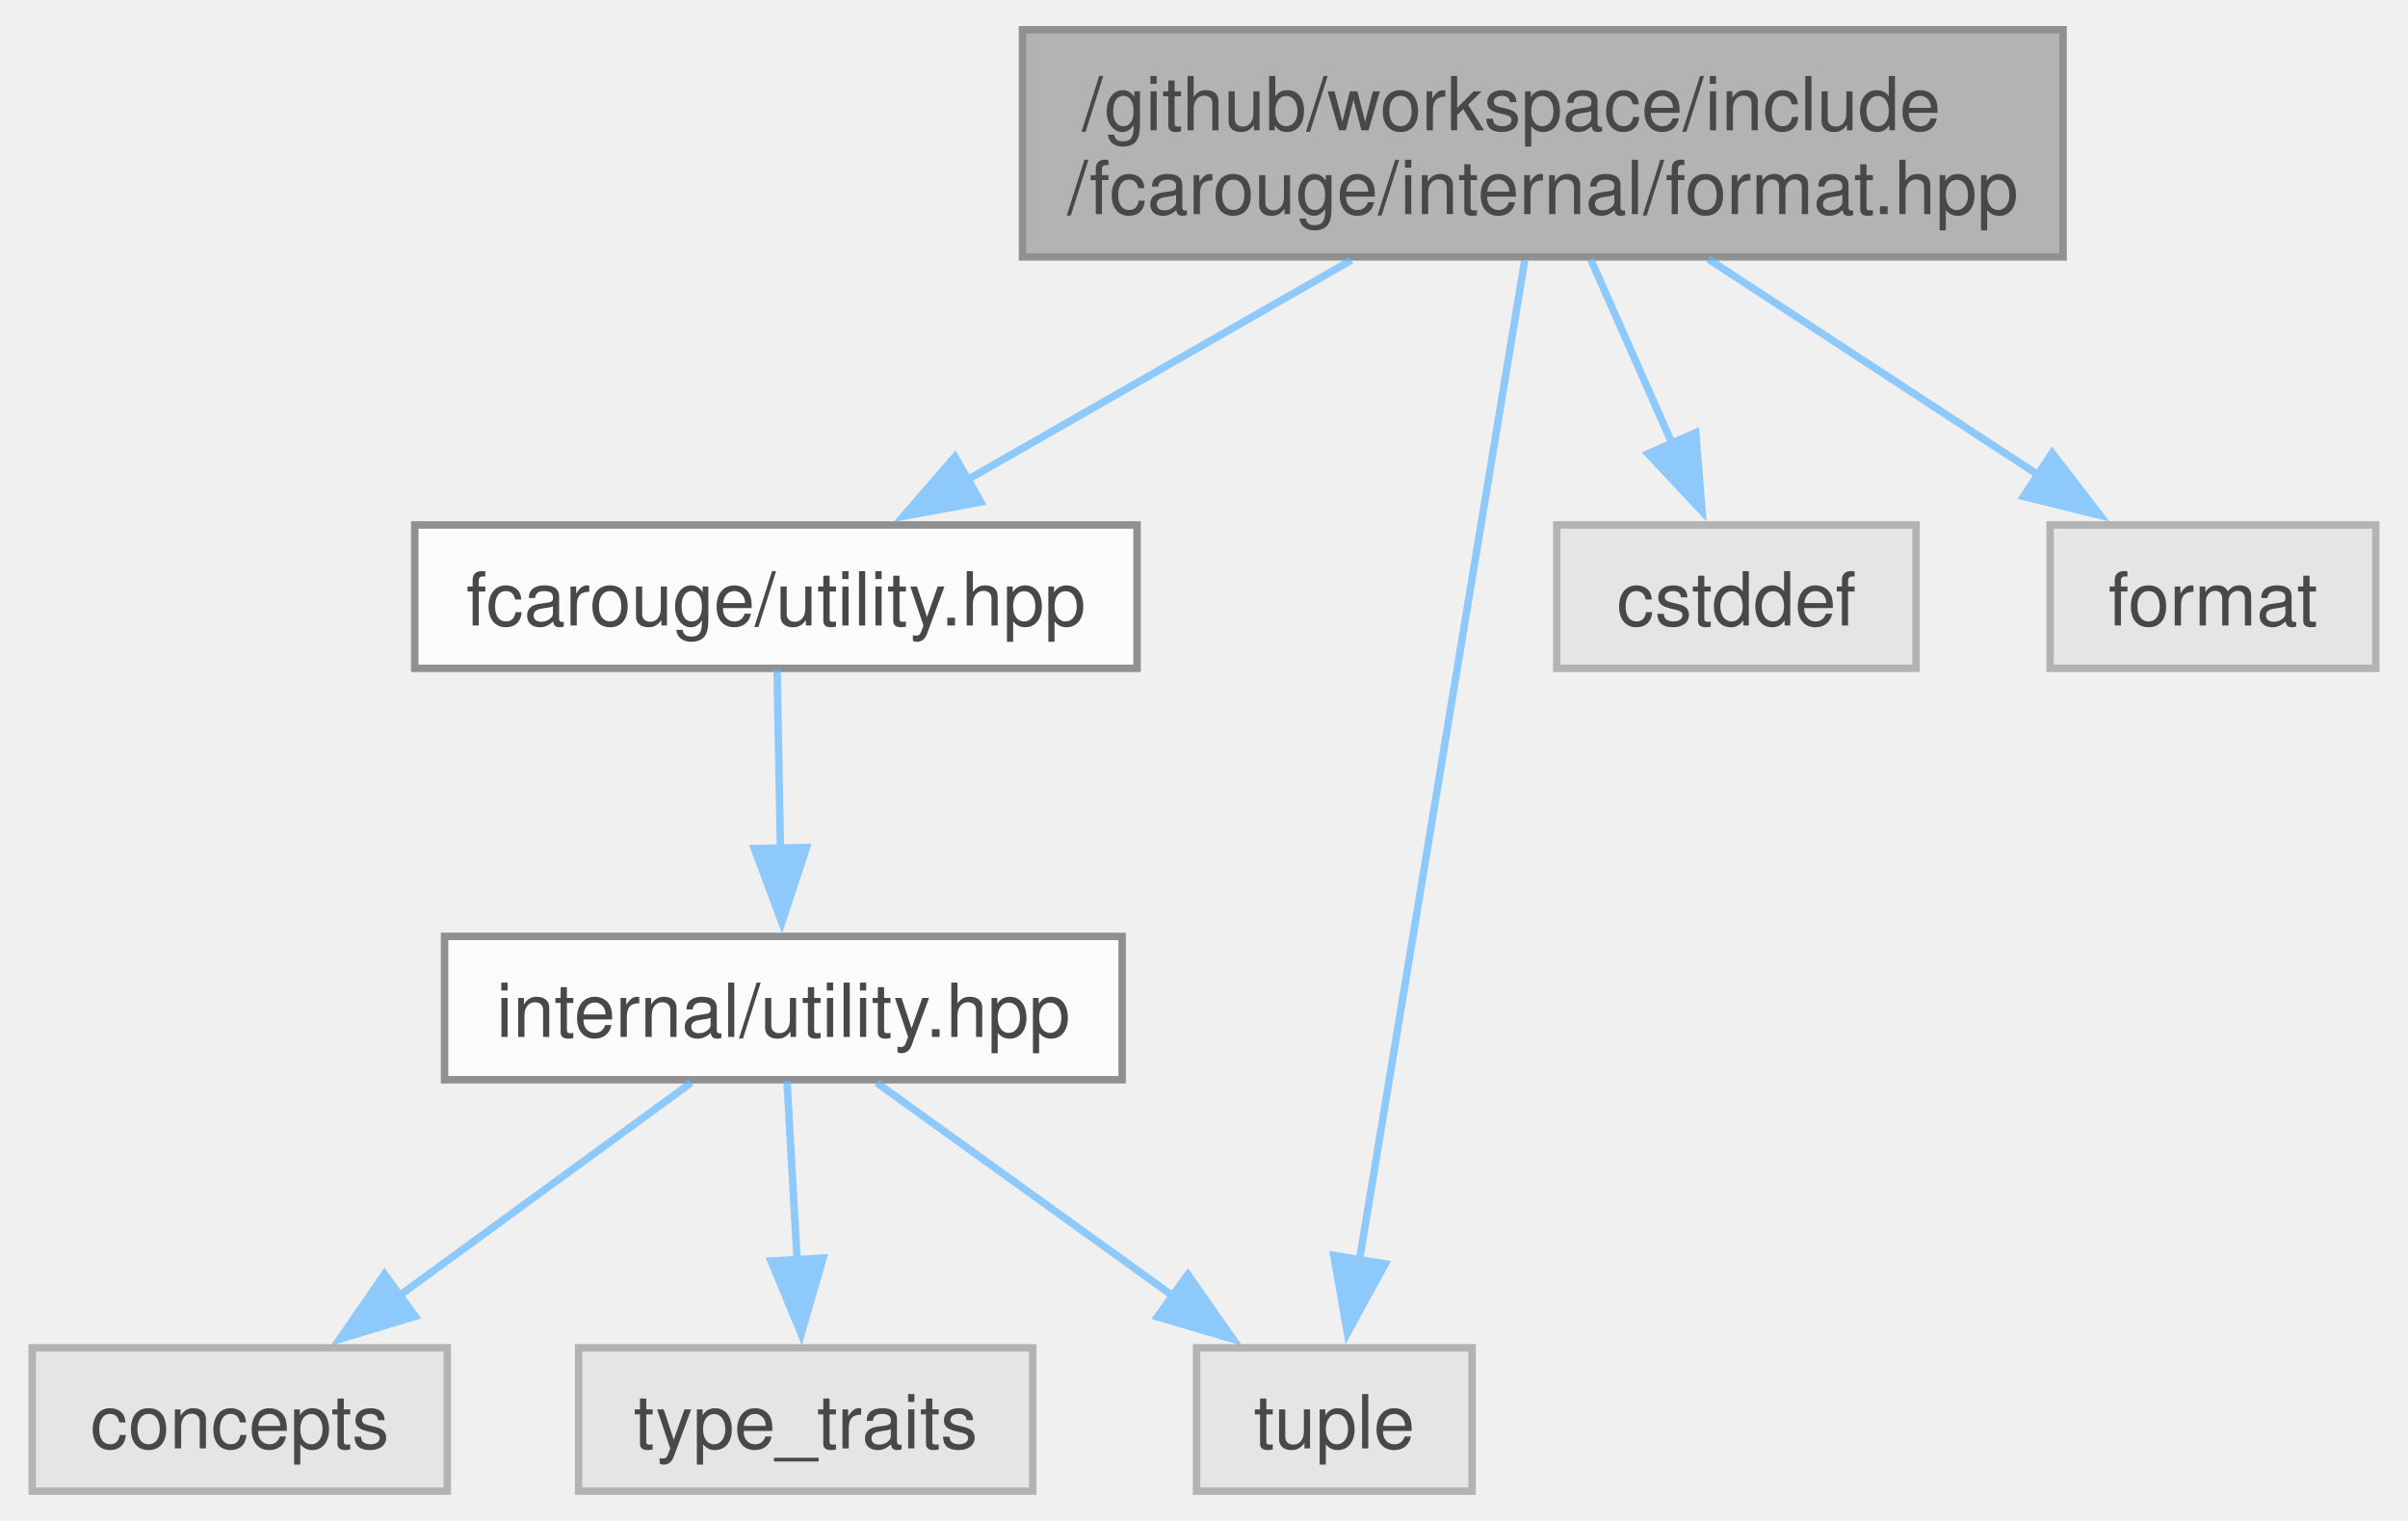
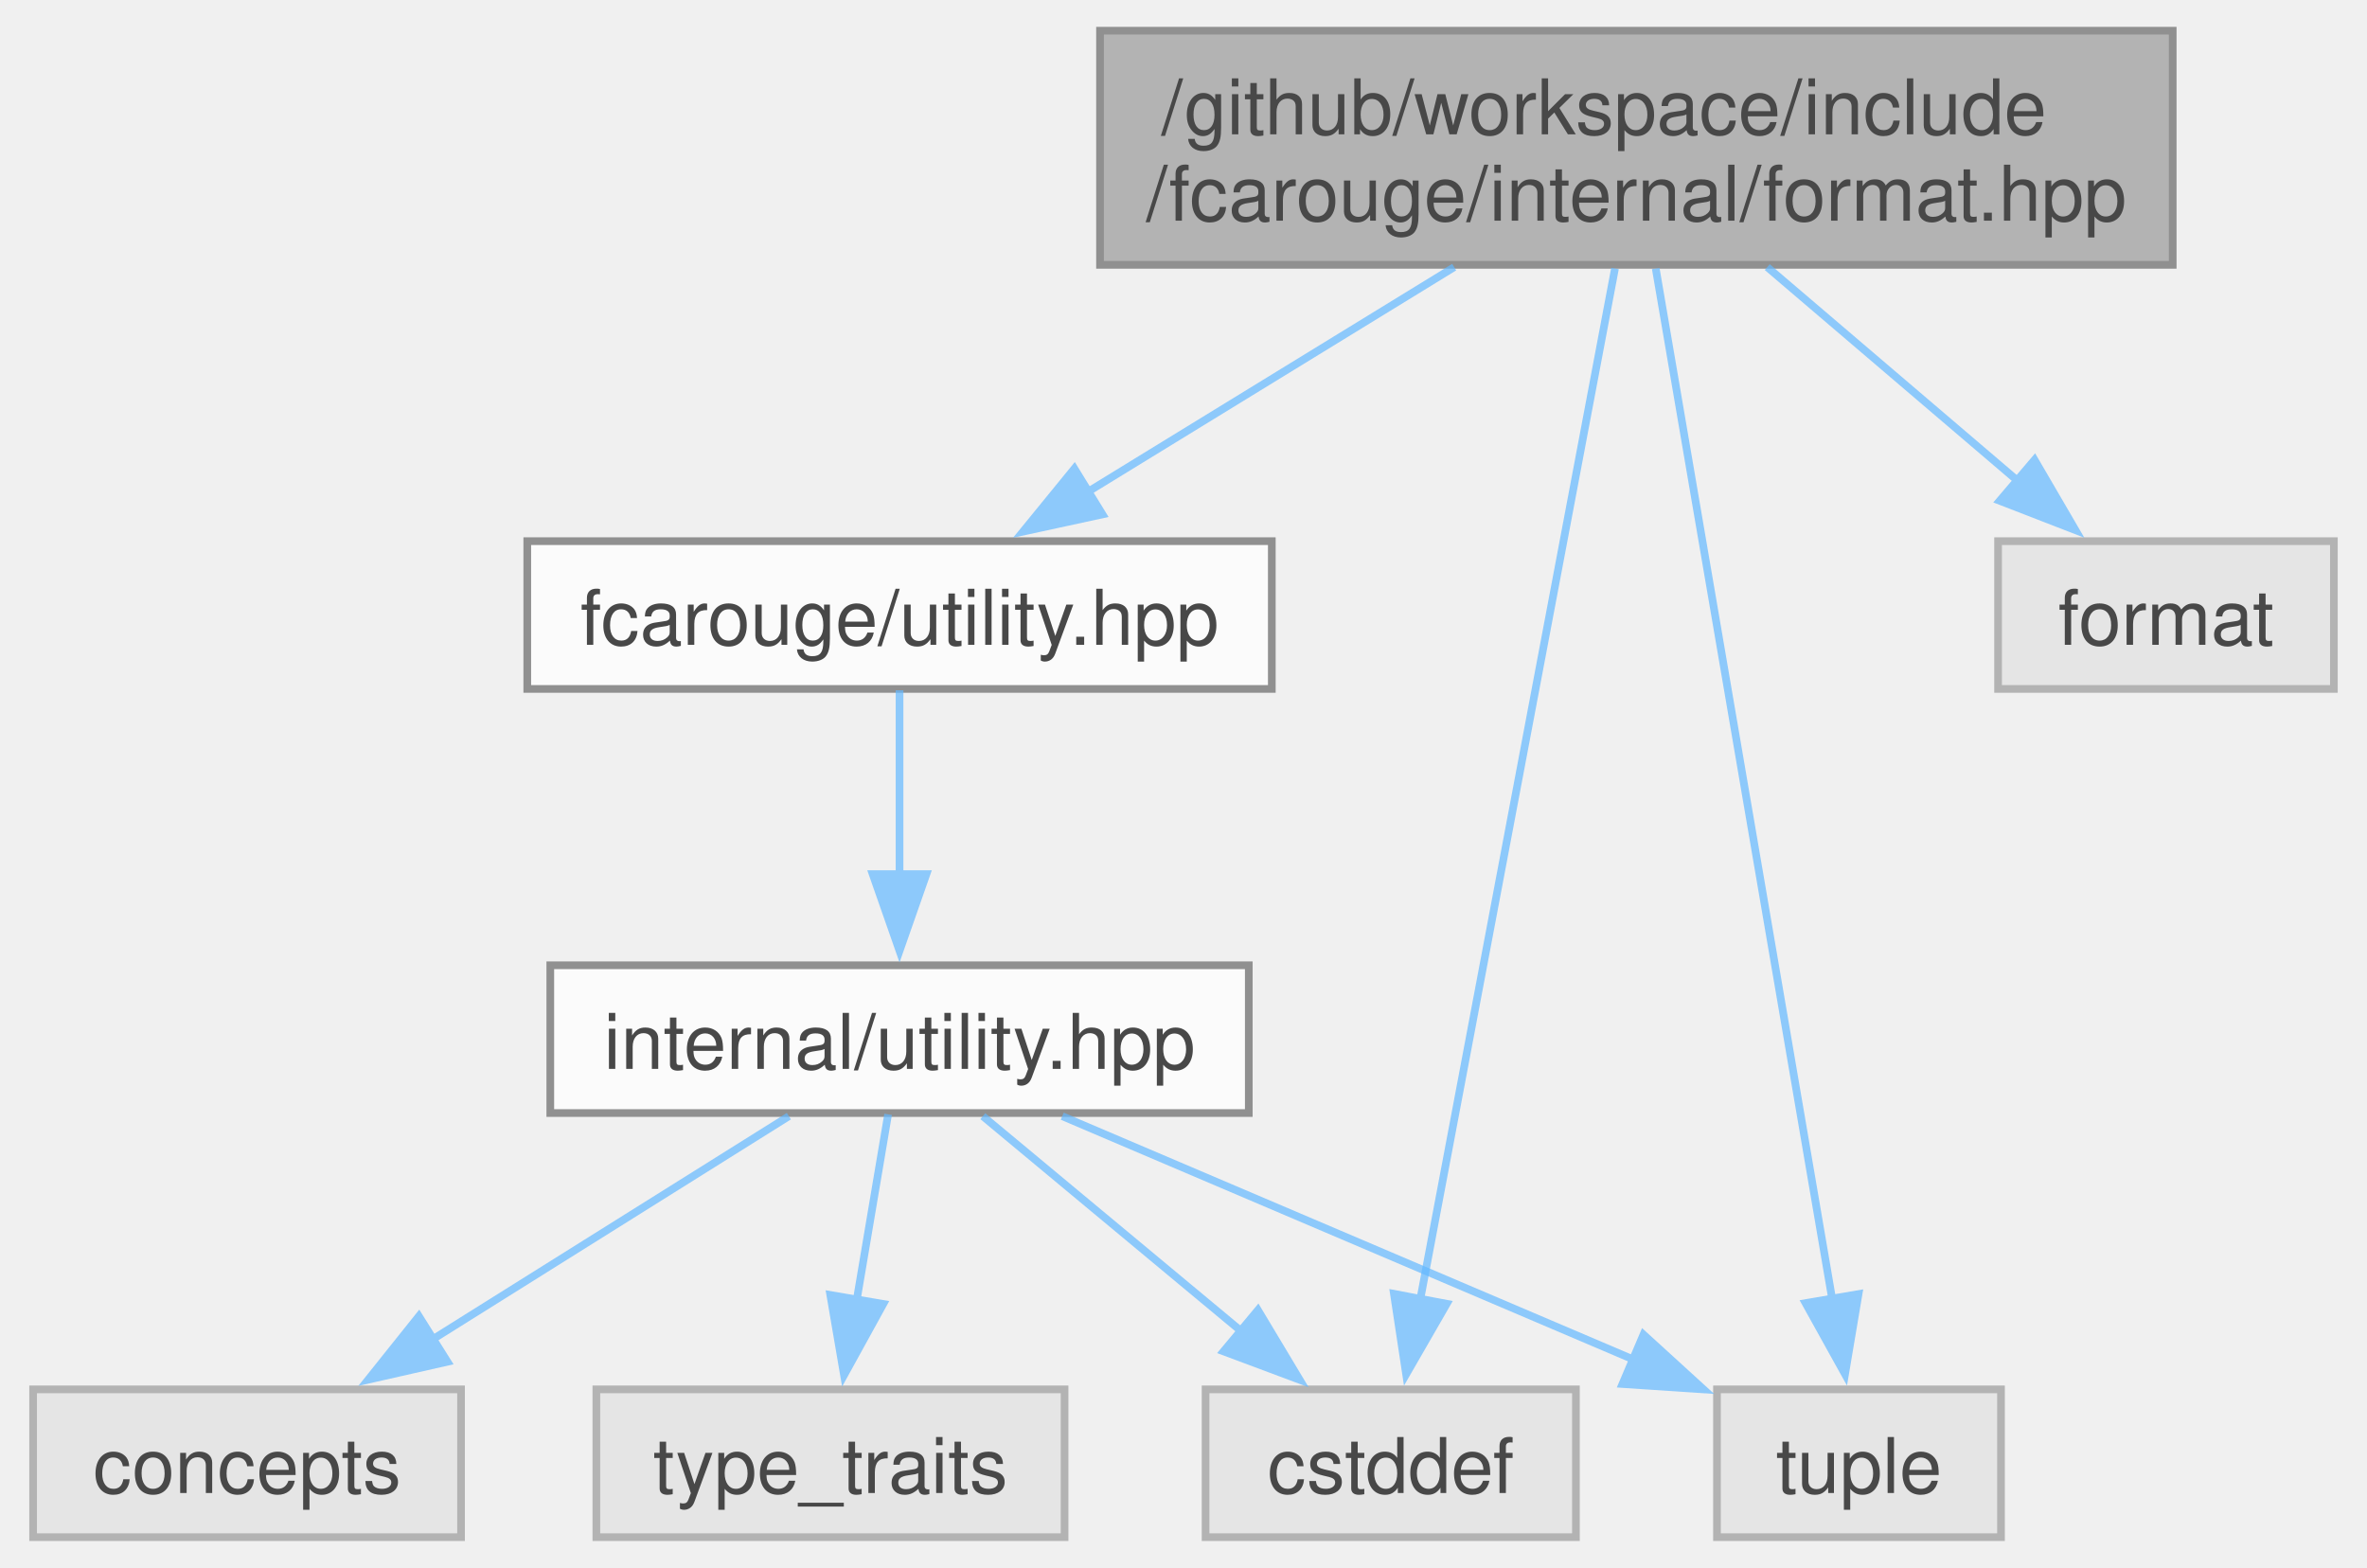
- <svg xmlns="http://www.w3.org/2000/svg" xmlns:xlink="http://www.w3.org/1999/xlink" width="323pt" height="204pt" viewBox="0.00 0.00 322.75 204.25">
+ <svg xmlns="http://www.w3.org/2000/svg" xmlns:xlink="http://www.w3.org/1999/xlink" width="308pt" height="204pt" viewBox="0.00 0.00 307.75 204.25">
  <svg id="main" version="1.1" xml:space="preserve">
    <style type="text/css">
.node, .edge {opacity: 0.7;}
.node.selected, .edge.selected {opacity: 1;}
.edge:hover path { stroke: red; }
.edge:hover polygon { stroke: red; fill: red; }
</style>
    <svg id="graph" class="graph">
      <g id="graph0" class="graph" transform="scale(1 1) rotate(0) translate(4 200.25)">
        <g id="Node000001" class="node">
          <g id="a_Node000001">
            <a xlink:title=" ">
-               <polygon fill="#999999" stroke="#666666" points="272.75,-196.25 133,-196.25 133,-165.75 272.75,-165.75 272.75,-196.25" />
-               <text text-anchor="start" x="141" y="-182.75" font-family="Helvetica,sans-Serif" font-size="10.00">/github/workspace/include</text>
-               <text text-anchor="middle" x="202.88" y="-171.5" font-family="Helvetica,sans-Serif" font-size="10.00">/fcarouge/internal/format.hpp</text>
+               <polygon fill="#999999" stroke="#666666" points="278.75,-196.25 139,-196.25 139,-165.75 278.75,-165.75 278.75,-196.25" />
+               <text text-anchor="start" x="147" y="-182.75" font-family="Helvetica,sans-Serif" font-size="10.00">/github/workspace/include</text>
+               <text text-anchor="middle" x="208.88" y="-171.5" font-family="Helvetica,sans-Serif" font-size="10.00">/fcarouge/internal/format.hpp</text>
            </a>
          </g>
        </g>
        <g id="Node000002" class="node">
          <g id="a_Node000002">
            <a xlink:href="utility_8hpp.xhtml" target="_top" xlink:title="The collection of utilities supporting the library.">
-               <polygon fill="white" stroke="#666666" points="148.38,-129.75 51.38,-129.75 51.38,-110.5 148.38,-110.5 148.38,-129.75" />
-               <text text-anchor="middle" x="99.88" y="-116.25" font-family="Helvetica,sans-Serif" font-size="10.00">fcarouge/utility.hpp</text>
+               <polygon fill="white" stroke="#666666" points="161.38,-129.75 64.38,-129.75 64.38,-110.5 161.38,-110.5 161.38,-129.75" />
+               <text text-anchor="middle" x="112.88" y="-116.25" font-family="Helvetica,sans-Serif" font-size="10.00">fcarouge/utility.hpp</text>
            </a>
          </g>
        </g>
        <g id="edge1_Node000001_Node000002" class="edge">
          <g id="a_edge1_Node000001_Node000002">
            <a xlink:title=" ">
-               <path fill="none" stroke="#63b8ff" d="M177.15,-165.3C161.31,-156.24 141.09,-144.69 125.31,-135.66" />
-               <polygon fill="#63b8ff" stroke="#63b8ff" points="127.4,-132.83 116.98,-130.91 123.93,-138.91 127.4,-132.83" />
+               <path fill="none" stroke="#63b8ff" d="M185.14,-165.45C170.53,-156.48 151.84,-145.02 137.12,-136" />
+               <polygon fill="#63b8ff" stroke="#63b8ff" points="139.32,-133.24 128.96,-130.99 135.66,-139.2 139.32,-133.24" />
            </a>
          </g>
        </g>
        <g id="Node000005" class="node">
          <g id="a_Node000005">
            <a xlink:title=" ">
-               <polygon fill="#e0e0e0" stroke="#999999" points="193.38,-19.25 156.38,-19.25 156.38,0 193.38,0 193.38,-19.25" />
-               <text text-anchor="middle" x="174.88" y="-5.75" font-family="Helvetica,sans-Serif" font-size="10.00">tuple</text>
+               <polygon fill="#e0e0e0" stroke="#999999" points="201,-19.25 152.75,-19.25 152.75,0 201,0 201,-19.25" />
+               <text text-anchor="middle" x="176.88" y="-5.75" font-family="Helvetica,sans-Serif" font-size="10.00">cstddef</text>
            </a>
          </g>
        </g>
-         <g id="edge8_Node000001_Node000005" class="edge">
-           <g id="a_edge8_Node000001_Node000005">
+         <g id="edge7_Node000001_Node000005" class="edge">
+           <g id="a_edge7_Node000001_Node000005">
            <a xlink:title=" ">
-               <path fill="none" stroke="#63b8ff" d="M200.44,-165.27C195.41,-134.87 183.9,-65.19 178.2,-30.71" />
-               <polygon fill="#63b8ff" stroke="#63b8ff" points="181.71,-30.52 176.63,-21.23 174.81,-31.67 181.71,-30.52" />
+               <path fill="none" stroke="#63b8ff" d="M206.09,-165.27C200.35,-134.87 187.18,-65.19 180.67,-30.71" />
+               <polygon fill="#63b8ff" stroke="#63b8ff" points="184.17,-30.4 178.88,-21.22 177.29,-31.7 184.17,-30.4" />
            </a>
          </g>
        </g>
-         <g id="Node000007" class="node">
-           <g id="a_Node000007">
+         <g id="Node000006" class="node">
+           <g id="a_Node000006">
            <a xlink:title=" ">
-               <polygon fill="#e0e0e0" stroke="#999999" points="253,-129.75 204.75,-129.75 204.75,-110.5 253,-110.5 253,-129.75" />
-               <text text-anchor="middle" x="228.88" y="-116.25" font-family="Helvetica,sans-Serif" font-size="10.00">cstddef</text>
+               <polygon fill="#e0e0e0" stroke="#999999" points="256.38,-19.25 219.38,-19.25 219.38,0 256.38,0 256.38,-19.25" />
+               <text text-anchor="middle" x="237.88" y="-5.75" font-family="Helvetica,sans-Serif" font-size="10.00">tuple</text>
            </a>
          </g>
        </g>
-         <g id="edge6_Node000001_Node000007" class="edge">
-           <g id="a_edge6_Node000001_Node000007">
+         <g id="edge9_Node000001_Node000006" class="edge">
+           <g id="a_edge9_Node000001_Node000006">
            <a xlink:title=" ">
-               <path fill="none" stroke="#63b8ff" d="M209.3,-165.45C212.61,-157.95 216.7,-148.7 220.28,-140.6" />
-               <polygon fill="#63b8ff" stroke="#63b8ff" points="223.42,-142.15 224.26,-131.59 217.01,-139.32 223.42,-142.15" />
+               <path fill="none" stroke="#63b8ff" d="M211.4,-165.27C216.6,-134.87 228.53,-65.19 234.44,-30.71" />
+               <polygon fill="#63b8ff" stroke="#63b8ff" points="237.82,-31.67 236.06,-21.23 230.92,-30.49 237.82,-31.67" />
            </a>
          </g>
        </g>
        <g id="Node000008" class="node">
          <g id="a_Node000008">
            <a xlink:title=" ">
-               <polygon fill="#e0e0e0" stroke="#999999" points="314.75,-129.75 271,-129.75 271,-110.5 314.75,-110.5 314.75,-129.75" />
-               <text text-anchor="middle" x="292.88" y="-116.25" font-family="Helvetica,sans-Serif" font-size="10.00">format</text>
+               <polygon fill="#e0e0e0" stroke="#999999" points="299.75,-129.75 256,-129.75 256,-110.5 299.75,-110.5 299.75,-129.75" />
+               <text text-anchor="middle" x="277.88" y="-116.25" font-family="Helvetica,sans-Serif" font-size="10.00">format</text>
            </a>
          </g>
        </g>
-         <g id="edge7_Node000001_Node000008" class="edge">
-           <g id="a_edge7_Node000001_Node000008">
+         <g id="edge8_Node000001_Node000008" class="edge">
+           <g id="a_edge8_Node000001_Node000008">
            <a xlink:title=" ">
-               <path fill="none" stroke="#63b8ff" d="M225.12,-165.45C238.69,-156.57 256.01,-145.24 269.74,-136.26" />
-               <polygon fill="#63b8ff" stroke="#63b8ff" points="271.28,-139.43 277.73,-131.03 267.45,-133.58 271.28,-139.43" />
+               <path fill="none" stroke="#63b8ff" d="M225.93,-165.45C235.83,-157 248.33,-146.33 258.59,-137.58" />
+               <polygon fill="#63b8ff" stroke="#63b8ff" points="260.75,-140.34 266.09,-131.18 256.21,-135.01 260.75,-140.34" />
            </a>
          </g>
        </g>
        <g id="Node000003" class="node">
          <g id="a_Node000003">
            <a xlink:href="internal_2utility_8hpp.xhtml" target="_top" xlink:title=" ">
-               <polygon fill="white" stroke="#666666" points="146.38,-74.5 55.38,-74.5 55.38,-55.25 146.38,-55.25 146.38,-74.5" />
-               <text text-anchor="middle" x="100.88" y="-61" font-family="Helvetica,sans-Serif" font-size="10.00">internal/utility.hpp</text>
+               <polygon fill="white" stroke="#666666" points="158.38,-74.5 67.38,-74.5 67.38,-55.25 158.38,-55.25 158.38,-74.5" />
+               <text text-anchor="middle" x="112.88" y="-61" font-family="Helvetica,sans-Serif" font-size="10.00">internal/utility.hpp</text>
            </a>
          </g>
        </g>
        <g id="edge2_Node000002_Node000003" class="edge">
          <g id="a_edge2_Node000002_Node000003">
            <a xlink:title=" ">
-               <path fill="none" stroke="#63b8ff" d="M100.04,-110.33C100.16,-103.82 100.33,-94.67 100.49,-86.37" />
-               <polygon fill="#63b8ff" stroke="#63b8ff" points="103.99,-86.44 100.68,-76.37 96.99,-86.3 103.99,-86.44" />
+               <path fill="none" stroke="#63b8ff" d="M112.88,-110.33C112.88,-103.82 112.88,-94.67 112.88,-86.37" />
+               <polygon fill="#63b8ff" stroke="#63b8ff" points="116.38,-86.37 112.88,-76.37 109.38,-86.37 116.38,-86.37" />
            </a>
          </g>
        </g>
        <g id="Node000004" class="node">
          <g id="a_Node000004">
            <a xlink:title=" ">
              <polygon fill="#e0e0e0" stroke="#999999" points="55.75,-19.25 0,-19.25 0,0 55.75,0 55.75,-19.25" />
              <text text-anchor="middle" x="27.88" y="-5.75" font-family="Helvetica,sans-Serif" font-size="10.00">concepts</text>
            </a>
          </g>
        </g>
        <g id="edge3_Node000003_Node000004" class="edge">
          <g id="a_edge3_Node000003_Node000004">
            <a xlink:title=" ">
-               <path fill="none" stroke="#63b8ff" d="M88.49,-54.84C77.73,-46.99 61.9,-35.45 49.12,-26.12" />
-               <polygon fill="#63b8ff" stroke="#63b8ff" points="51.44,-23.48 41.3,-20.42 47.31,-29.14 51.44,-23.48" />
+               <path fill="none" stroke="#63b8ff" d="M98.46,-54.84C85.76,-46.89 67,-35.14 52.02,-25.75" />
+               <polygon fill="#63b8ff" stroke="#63b8ff" points="53.98,-22.85 43.65,-20.51 50.26,-28.78 53.98,-22.85" />
            </a>
          </g>
        </g>
        <g id="edge4_Node000003_Node000005" class="edge">
          <g id="a_edge4_Node000003_Node000005">
            <a xlink:title=" ">
-               <path fill="none" stroke="#63b8ff" d="M113.43,-54.84C124.34,-46.99 140.38,-35.45 153.34,-26.12" />
-               <polygon fill="#63b8ff" stroke="#63b8ff" points="155.21,-29.09 161.28,-20.41 151.12,-23.41 155.21,-29.09" />
+               <path fill="none" stroke="#63b8ff" d="M123.73,-54.84C132.98,-47.15 146.5,-35.9 157.58,-26.68" />
+               <polygon fill="#63b8ff" stroke="#63b8ff" points="159.57,-29.58 165.02,-20.49 155.09,-24.2 159.57,-29.58" />
            </a>
          </g>
        </g>
-         <g id="Node000006" class="node">
-           <g id="a_Node000006">
+         <g id="edge5_Node000003_Node000006" class="edge">
+           <g id="a_edge5_Node000003_Node000006">
+             <a xlink:title=" ">
+               <path fill="none" stroke="#63b8ff" d="M134.08,-54.84C154.55,-46.12 185.72,-32.84 208.56,-23.11" />
+               <polygon fill="#63b8ff" stroke="#63b8ff" points="209.8,-26.39 217.63,-19.25 207.06,-19.95 209.8,-26.39" />
+             </a>
+           </g>
+         </g>
+         <g id="Node000007" class="node">
+           <g id="a_Node000007">
            <a xlink:title=" ">
              <polygon fill="#e0e0e0" stroke="#999999" points="134.38,-19.25 73.38,-19.25 73.38,0 134.38,0 134.38,-19.25" />
              <text text-anchor="middle" x="103.88" y="-5.75" font-family="Helvetica,sans-Serif" font-size="10.00">type_traits</text>
            </a>
          </g>
        </g>
-         <g id="edge5_Node000003_Node000006" class="edge">
-           <g id="a_edge5_Node000003_Node000006">
+         <g id="edge6_Node000003_Node000007" class="edge">
+           <g id="a_edge6_Node000003_Node000007">
            <a xlink:title=" ">
-               <path fill="none" stroke="#63b8ff" d="M101.37,-55.08C101.74,-48.49 102.26,-39.21 102.74,-30.82" />
-               <polygon fill="#63b8ff" stroke="#63b8ff" points="106.22,-31.3 103.28,-21.12 99.23,-30.91 106.22,-31.3" />
+               <path fill="none" stroke="#63b8ff" d="M111.39,-55.08C110.28,-48.49 108.71,-39.21 107.29,-30.82" />
+               <polygon fill="#63b8ff" stroke="#63b8ff" points="110.76,-30.38 105.65,-21.1 103.86,-31.55 110.76,-30.38" />
            </a>
          </g>
        </g>
      </g>
    </svg>
  </svg>
  <style type="text/css">

[data-mouse-over-selected='false'] { opacity: 0.7; }
[data-mouse-over-selected='true']  { opacity: 1.0; }

</style>
</svg>
